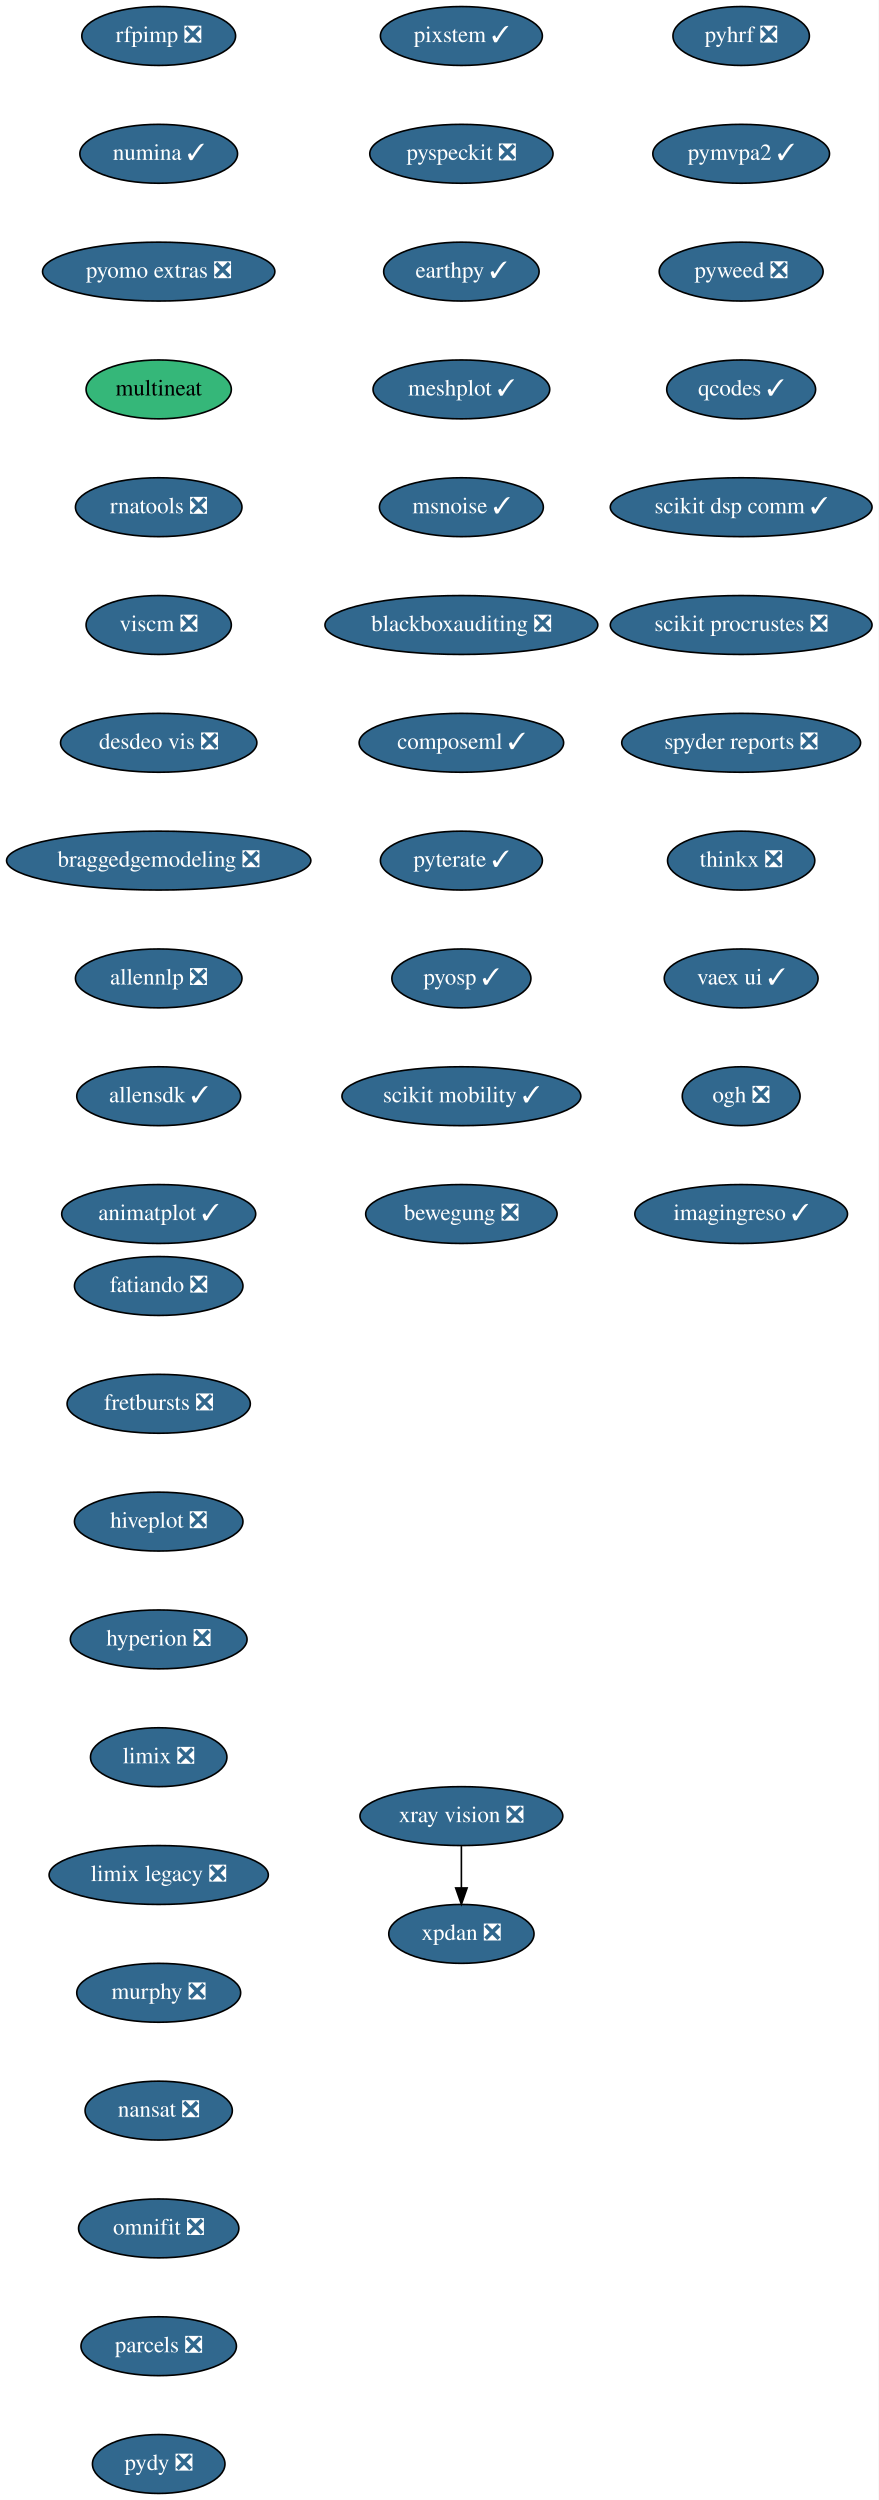
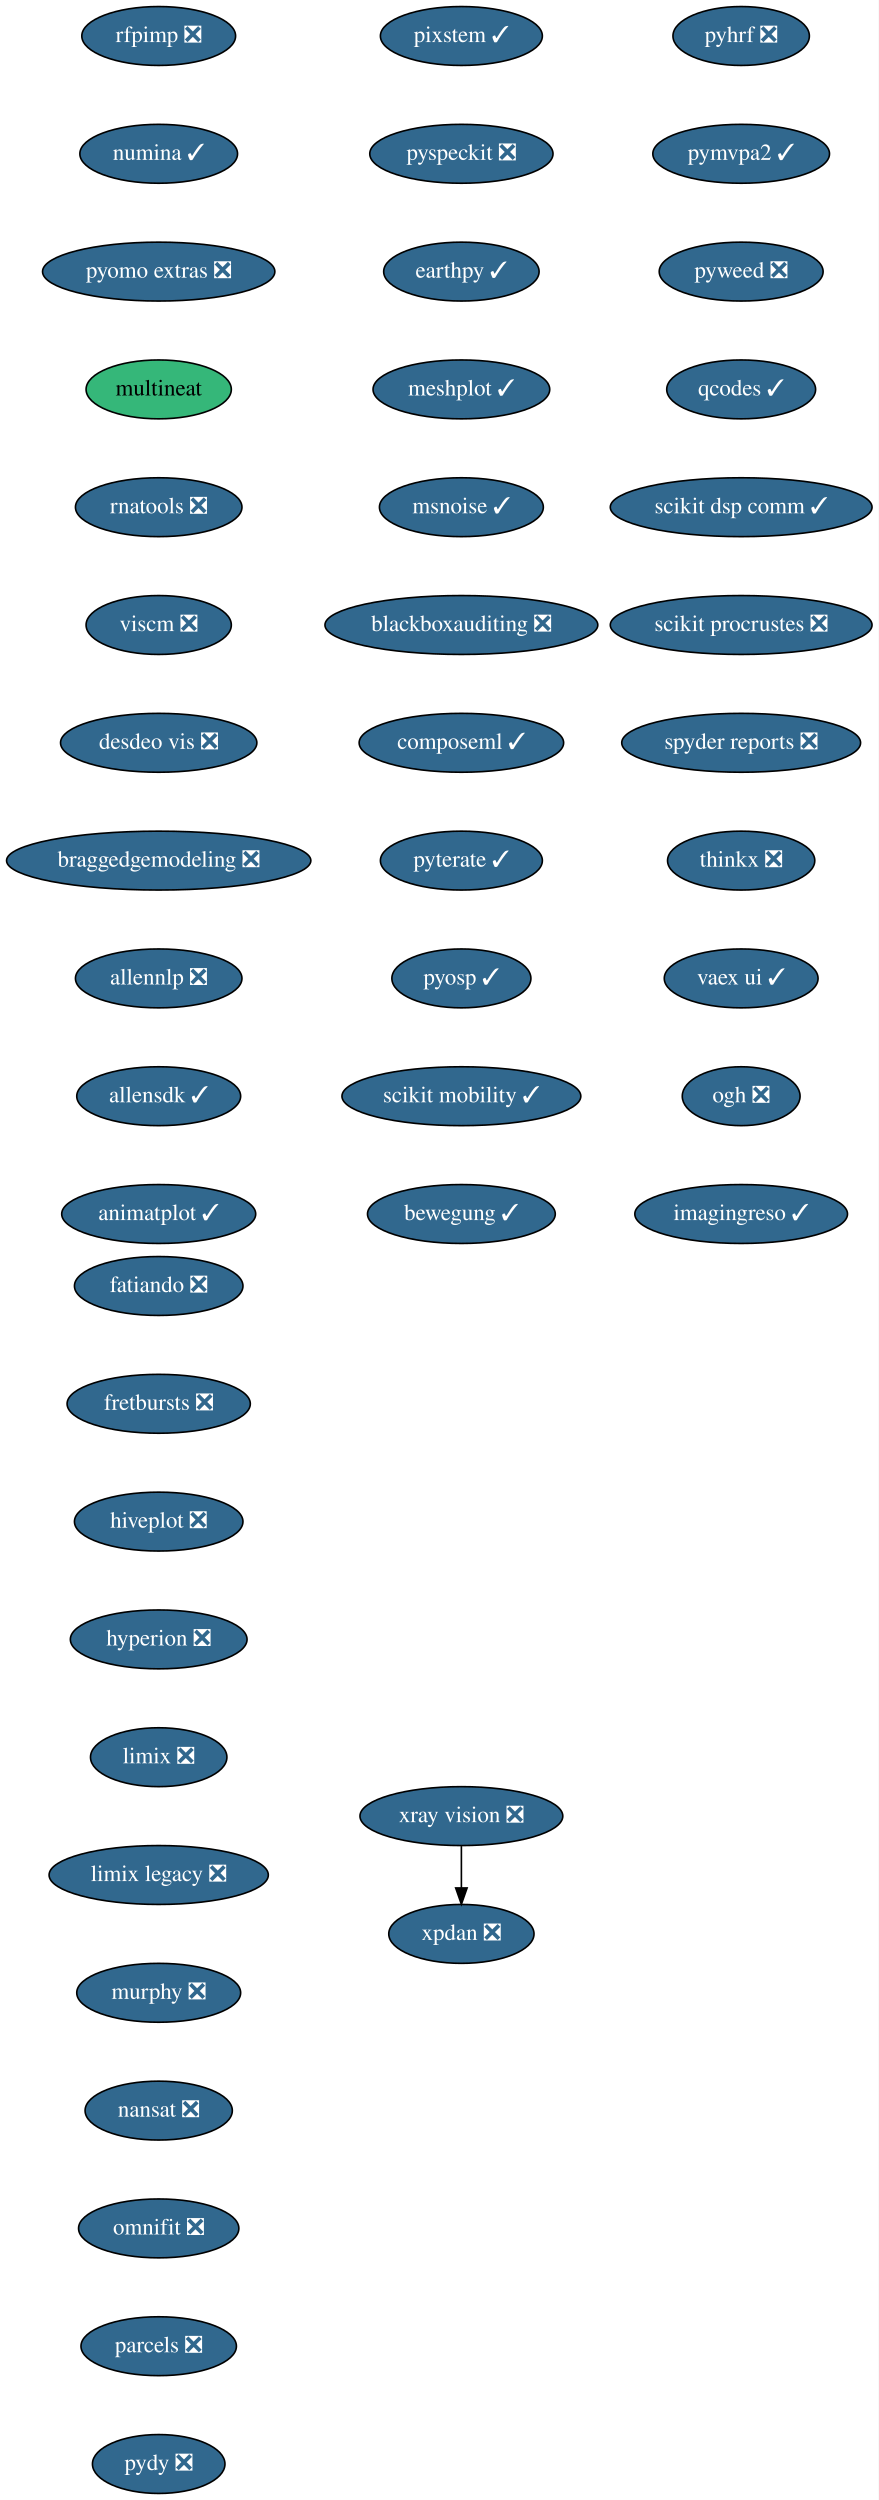
<svg xmlns="http://www.w3.org/2000/svg" xmlns:xlink="http://www.w3.org/1999/xlink" width="537pt" height="1528pt" viewBox="0.00 0.00 537.00 1528.00">
  <g id="graph0" class="graph" transform="scale(1 1) rotate(0) translate(4 1524)">
    <polygon fill="white" stroke="transparent" points="-4,4 -4,-1524 533,-1524 533,4 -4,4" />
    <g id="node1" class="node">
      <g id="a_node1">
        <a xlink:href="https://github.com/conda-forge/fatiando-feedstock/pull/13" xlink:title="fatiando ❎">
          <ellipse fill="#31688e" stroke="black" cx="93" cy="-738" rx="51.5" ry="18" />
          <text text-anchor="middle" x="93" y="-734.3" font-family="Times,serif" font-size="14.00" fill="white">fatiando ❎</text>
        </a>
      </g>
    </g>
    <g id="node2" class="node">
      <g id="a_node2">
        <a xlink:href="https://github.com/conda-forge/fretbursts-feedstock/pull/19" xlink:title="fretbursts ❎">
          <ellipse fill="#31688e" stroke="black" cx="93" cy="-666" rx="56" ry="18" />
          <text text-anchor="middle" x="93" y="-662.3" font-family="Times,serif" font-size="14.00" fill="white">fretbursts ❎</text>
        </a>
      </g>
    </g>
    <g id="node3" class="node">
      <g id="a_node3">
        <a xlink:href="https://github.com/conda-forge/hiveplot-feedstock/pull/5" xlink:title="hiveplot ❎">
          <ellipse fill="#31688e" stroke="black" cx="93" cy="-594" rx="51.5" ry="18" />
          <text text-anchor="middle" x="93" y="-590.3" font-family="Times,serif" font-size="14.00" fill="white">hiveplot ❎</text>
        </a>
      </g>
    </g>
    <g id="node4" class="node">
      <g id="a_node4">
        <a xlink:href="https://github.com/conda-forge/hyperion-feedstock/pull/14" xlink:title="hyperion ❎">
          <ellipse fill="#31688e" stroke="black" cx="93" cy="-522" rx="54" ry="18" />
          <text text-anchor="middle" x="93" y="-518.3" font-family="Times,serif" font-size="14.00" fill="white">hyperion ❎</text>
        </a>
      </g>
    </g>
    <g id="node5" class="node">
      <g id="a_node5">
        <a xlink:href="https://github.com/conda-forge/limix-feedstock/pull/23" xlink:title="limix ❎">
          <ellipse fill="#31688e" stroke="black" cx="93" cy="-450" rx="41.69" ry="18" />
          <text text-anchor="middle" x="93" y="-446.3" font-family="Times,serif" font-size="14.00" fill="white">limix ❎</text>
        </a>
      </g>
    </g>
    <g id="node6" class="node">
      <g id="a_node6">
        <a xlink:href="https://github.com/conda-forge/limix-legacy-feedstock/pull/9" xlink:title="limix legacy ❎">
          <ellipse fill="#31688e" stroke="black" cx="93" cy="-378" rx="67" ry="18" />
          <text text-anchor="middle" x="93" y="-374.3" font-family="Times,serif" font-size="14.00" fill="white">limix legacy ❎</text>
        </a>
      </g>
    </g>
    <g id="node7" class="node">
      <g id="a_node7">
        <a xlink:href="https://github.com/conda-forge/murphy-feedstock/pull/3" xlink:title="murphy ❎">
          <ellipse fill="#31688e" stroke="black" cx="93" cy="-306" rx="50.09" ry="18" />
          <text text-anchor="middle" x="93" y="-302.3" font-family="Times,serif" font-size="14.00" fill="white">murphy ❎</text>
        </a>
      </g>
    </g>
    <g id="node8" class="node">
      <g id="a_node8">
        <a xlink:href="https://github.com/conda-forge/nansat-feedstock/pull/29" xlink:title="nansat ❎">
          <ellipse fill="#31688e" stroke="black" cx="93" cy="-234" rx="45" ry="18" />
          <text text-anchor="middle" x="93" y="-230.3" font-family="Times,serif" font-size="14.00" fill="white">nansat ❎</text>
        </a>
      </g>
    </g>
    <g id="node9" class="node">
      <g id="a_node9">
        <a xlink:href="https://github.com/conda-forge/omnifit-feedstock/pull/4" xlink:title="omnifit ❎">
          <ellipse fill="#31688e" stroke="black" cx="93" cy="-162" rx="48.99" ry="18" />
          <text text-anchor="middle" x="93" y="-158.3" font-family="Times,serif" font-size="14.00" fill="white">omnifit ❎</text>
        </a>
      </g>
    </g>
    <g id="node10" class="node">
      <g id="a_node10">
        <a xlink:href="https://github.com/conda-forge/parcels-feedstock/pull/63" xlink:title="parcels ❎">
          <ellipse fill="#31688e" stroke="black" cx="93" cy="-90" rx="47.5" ry="18" />
          <text text-anchor="middle" x="93" y="-86.3" font-family="Times,serif" font-size="14.00" fill="white">parcels ❎</text>
        </a>
      </g>
    </g>
    <g id="node11" class="node">
      <g id="a_node11">
        <a xlink:href="https://github.com/conda-forge/pydy-feedstock/pull/14" xlink:title="pydy ❎">
          <ellipse fill="#31688e" stroke="black" cx="93" cy="-18" rx="40.5" ry="18" />
          <text text-anchor="middle" x="93" y="-14.3" font-family="Times,serif" font-size="14.00" fill="white">pydy ❎</text>
        </a>
      </g>
    </g>
    <g id="node12" class="node">
      <g id="a_node12">
        <a xlink:href="https://github.com/conda-forge/pyhrf-feedstock/pull/6" xlink:title="pyhrf ❎">
          <ellipse fill="#31688e" stroke="black" cx="449" cy="-1502" rx="41.69" ry="18" />
          <text text-anchor="middle" x="449" y="-1498.3" font-family="Times,serif" font-size="14.00" fill="white">pyhrf ❎</text>
        </a>
      </g>
    </g>
    <g id="node13" class="node">
      <g id="a_node13">
        <a xlink:href="https://github.com/conda-forge/pymvpa2-feedstock/pull/13" xlink:title="pymvpa2 ✓">
          <ellipse fill="#31688e" stroke="black" cx="449" cy="-1430" rx="54" ry="18" />
          <text text-anchor="middle" x="449" y="-1426.3" font-family="Times,serif" font-size="14.00" fill="white">pymvpa2 ✓</text>
        </a>
      </g>
    </g>
    <g id="node14" class="node">
      <g id="a_node14">
        <a xlink:href="https://github.com/conda-forge/pyweed-feedstock/pull/19" xlink:title="pyweed ❎">
          <ellipse fill="#31688e" stroke="black" cx="449" cy="-1358" rx="50.09" ry="18" />
          <text text-anchor="middle" x="449" y="-1354.3" font-family="Times,serif" font-size="14.00" fill="white">pyweed ❎</text>
        </a>
      </g>
    </g>
    <g id="node15" class="node">
      <g id="a_node15">
        <a xlink:href="https://github.com/conda-forge/qcodes-feedstock/pull/34" xlink:title="qcodes ✓">
          <ellipse fill="#31688e" stroke="black" cx="449" cy="-1286" rx="45.5" ry="18" />
          <text text-anchor="middle" x="449" y="-1282.3" font-family="Times,serif" font-size="14.00" fill="white">qcodes ✓</text>
        </a>
      </g>
    </g>
    <g id="node16" class="node">
      <g id="a_node16">
        <a xlink:href="https://github.com/conda-forge/scikit-dsp-comm-feedstock/pull/6" xlink:title="scikit dsp comm ✓">
          <ellipse fill="#31688e" stroke="black" cx="449" cy="-1214" rx="80" ry="18" />
          <text text-anchor="middle" x="449" y="-1210.3" font-family="Times,serif" font-size="14.00" fill="white">scikit dsp comm ✓</text>
        </a>
      </g>
    </g>
    <g id="node17" class="node">
      <g id="a_node17">
        <a xlink:href="https://github.com/conda-forge/scikit-procrustes-feedstock/pull/5" xlink:title="scikit procrustes ❎">
          <ellipse fill="#31688e" stroke="black" cx="449" cy="-1142" rx="80" ry="18" />
          <text text-anchor="middle" x="449" y="-1138.3" font-family="Times,serif" font-size="14.00" fill="white">scikit procrustes ❎</text>
        </a>
      </g>
    </g>
    <g id="node18" class="node">
      <g id="a_node18">
        <a xlink:href="https://github.com/conda-forge/spyder-reports-feedstock/pull/5" xlink:title="spyder reports ❎">
          <ellipse fill="#31688e" stroke="black" cx="449" cy="-1070" rx="73" ry="18" />
          <text text-anchor="middle" x="449" y="-1066.3" font-family="Times,serif" font-size="14.00" fill="white">spyder reports ❎</text>
        </a>
      </g>
    </g>
    <g id="node19" class="node">
      <g id="a_node19">
        <a xlink:href="https://github.com/conda-forge/thinkx-feedstock/pull/5" xlink:title="thinkx ❎">
          <ellipse fill="#31688e" stroke="black" cx="449" cy="-998" rx="45" ry="18" />
          <text text-anchor="middle" x="449" y="-994.3" font-family="Times,serif" font-size="14.00" fill="white">thinkx ❎</text>
        </a>
      </g>
    </g>
    <g id="node20" class="node">
      <g id="a_node20">
        <a xlink:href="https://github.com/conda-forge/vaex-ui-feedstock/pull/12" xlink:title="vaex ui ✓">
          <ellipse fill="#31688e" stroke="black" cx="449" cy="-926" rx="47" ry="18" />
          <text text-anchor="middle" x="449" y="-922.3" font-family="Times,serif" font-size="14.00" fill="white">vaex ui ✓</text>
        </a>
      </g>
    </g>
    <g id="node21" class="node">
      <g id="a_node21">
        <a xlink:href="https://github.com/conda-forge/ogh-feedstock/pull/9" xlink:title="ogh ❎">
          <ellipse fill="#31688e" stroke="black" cx="449" cy="-854" rx="36" ry="18" />
          <text text-anchor="middle" x="449" y="-850.3" font-family="Times,serif" font-size="14.00" fill="white">ogh ❎</text>
        </a>
      </g>
    </g>
    <g id="node24" class="node">
      <g id="a_node24">
        <a xlink:href="https://github.com/conda-forge/imagingreso-feedstock/pull/19" xlink:title="imagingreso ✓">
          <ellipse fill="#31688e" stroke="black" cx="449" cy="-782" rx="65" ry="18" />
          <text text-anchor="middle" x="449" y="-778.3" font-family="Times,serif" font-size="14.00" fill="white">imagingreso ✓</text>
        </a>
      </g>
    </g>
    <g id="node22" class="node">
      <g id="a_node22">
        <a xlink:href="https://github.com/conda-forge/xpdan-feedstock/pull/38" xlink:title="xpdan ❎">
          <ellipse fill="#31688e" stroke="black" cx="278" cy="-342" rx="44.39" ry="18" />
          <text text-anchor="middle" x="278" y="-338.3" font-family="Times,serif" font-size="14.00" fill="white">xpdan ❎</text>
        </a>
      </g>
    </g>
    <g id="node23" class="node">
      <g id="a_node23">
        <a xlink:href="https://github.com/conda-forge/xray-vision-feedstock/pull/12" xlink:title="xray vision ❎">
          <ellipse fill="#31688e" stroke="black" cx="278" cy="-414" rx="61.99" ry="18" />
          <text text-anchor="middle" x="278" y="-410.3" font-family="Times,serif" font-size="14.00" fill="white">xray vision ❎</text>
        </a>
      </g>
    </g>
    <g id="edge20" class="edge">
      <path fill="none" stroke="black" d="M278,-395.7C278,-387.98 278,-378.71 278,-370.11" />
      <polygon fill="black" stroke="black" points="281.5,-370.1 278,-360.1 274.5,-370.1 281.5,-370.1" />
    </g>
    <g id="node25" class="node">
      <g id="a_node25">
        <a xlink:href="https://github.com/conda-forge/rfpimp-feedstock/pull/9" xlink:title="rfpimp ❎">
          <ellipse fill="#31688e" stroke="black" cx="93" cy="-1502" rx="47" ry="18" />
          <text text-anchor="middle" x="93" y="-1498.3" font-family="Times,serif" font-size="14.00" fill="white">rfpimp ❎</text>
        </a>
      </g>
    </g>
    <g id="node26" class="node">
      <g id="a_node26">
        <a xlink:href="https://github.com/conda-forge/numina-feedstock/pull/28" xlink:title="numina ✓">
          <ellipse fill="#31688e" stroke="black" cx="93" cy="-1430" rx="48.19" ry="18" />
          <text text-anchor="middle" x="93" y="-1426.3" font-family="Times,serif" font-size="14.00" fill="white">numina ✓</text>
        </a>
      </g>
    </g>
    <g id="node27" class="node">
      <g id="a_node27">
        <a xlink:href="https://github.com/conda-forge/pyomo.extras-feedstock/pull/25" xlink:title="pyomo extras ❎">
          <ellipse fill="#31688e" stroke="black" cx="93" cy="-1358" rx="71" ry="18" />
          <text text-anchor="middle" x="93" y="-1354.3" font-family="Times,serif" font-size="14.00" fill="white">pyomo extras ❎</text>
        </a>
      </g>
    </g>
    <g id="node28" class="node">
      <g id="a_node28">
        <a xlink:href="https://github.com/conda-forge/multineat-feedstock" xlink:title="multineat">
          <ellipse fill="#35b779" stroke="black" cx="93" cy="-1286" rx="44.39" ry="18" />
          <text text-anchor="middle" x="93" y="-1282.3" font-family="Times,serif" font-size="14.00">multineat</text>
        </a>
      </g>
    </g>
    <g id="node29" class="node">
      <g id="a_node29">
        <a xlink:href="https://github.com/conda-forge/rnatools-feedstock/pull/3" xlink:title="rnatools ❎">
          <ellipse fill="#31688e" stroke="black" cx="93" cy="-1214" rx="50.89" ry="18" />
          <text text-anchor="middle" x="93" y="-1210.3" font-family="Times,serif" font-size="14.00" fill="white">rnatools ❎</text>
        </a>
      </g>
    </g>
    <g id="node30" class="node">
      <g id="a_node30">
        <a xlink:href="https://github.com/conda-forge/viscm-feedstock/pull/4" xlink:title="viscm ❎">
          <ellipse fill="#31688e" stroke="black" cx="93" cy="-1142" rx="44.39" ry="18" />
          <text text-anchor="middle" x="93" y="-1138.3" font-family="Times,serif" font-size="14.00" fill="white">viscm ❎</text>
        </a>
      </g>
    </g>
    <g id="node31" class="node">
      <g id="a_node31">
        <a xlink:href="https://github.com/conda-forge/desdeo-vis-feedstock/pull/5" xlink:title="desdeo vis ❎">
          <ellipse fill="#31688e" stroke="black" cx="93" cy="-1070" rx="60" ry="18" />
          <text text-anchor="middle" x="93" y="-1066.3" font-family="Times,serif" font-size="14.00" fill="white">desdeo vis ❎</text>
        </a>
      </g>
    </g>
    <g id="node32" class="node">
      <g id="a_node32">
        <a xlink:href="https://github.com/conda-forge/braggedgemodeling-feedstock/pull/3" xlink:title="braggedgemodeling ❎">
          <ellipse fill="#31688e" stroke="black" cx="93" cy="-998" rx="93" ry="18" />
          <text text-anchor="middle" x="93" y="-994.3" font-family="Times,serif" font-size="14.00" fill="white">braggedgemodeling ❎</text>
        </a>
      </g>
    </g>
    <g id="node33" class="node">
      <g id="a_node33">
        <a xlink:href="https://github.com/conda-forge/allennlp-feedstock/pull/8" xlink:title="allennlp ❎">
          <ellipse fill="#31688e" stroke="black" cx="93" cy="-926" rx="50.89" ry="18" />
          <text text-anchor="middle" x="93" y="-922.3" font-family="Times,serif" font-size="14.00" fill="white">allennlp ❎</text>
        </a>
      </g>
    </g>
    <g id="node34" class="node">
      <g id="a_node34">
        <a xlink:href="https://github.com/conda-forge/allensdk-feedstock/pull/4" xlink:title="allensdk ✓">
          <ellipse fill="#31688e" stroke="black" cx="93" cy="-854" rx="50.09" ry="18" />
          <text text-anchor="middle" x="93" y="-850.3" font-family="Times,serif" font-size="14.00" fill="white">allensdk ✓</text>
        </a>
      </g>
    </g>
    <g id="node35" class="node">
      <g id="a_node35">
        <a xlink:href="https://github.com/conda-forge/animatplot-feedstock/pull/6" xlink:title="animatplot ✓">
          <ellipse fill="#31688e" stroke="black" cx="93" cy="-782" rx="59.29" ry="18" />
          <text text-anchor="middle" x="93" y="-778.3" font-family="Times,serif" font-size="14.00" fill="white">animatplot ✓</text>
        </a>
      </g>
    </g>
    <g id="node36" class="node">
      <g id="a_node36">
        <a xlink:href="https://github.com/conda-forge/pixstem-feedstock/pull/3" xlink:title="pixstem ✓">
          <ellipse fill="#31688e" stroke="black" cx="278" cy="-1502" rx="49.5" ry="18" />
          <text text-anchor="middle" x="278" y="-1498.3" font-family="Times,serif" font-size="14.00" fill="white">pixstem ✓</text>
        </a>
      </g>
    </g>
    <g id="node37" class="node">
      <g id="a_node37">
        <a xlink:href="https://github.com/conda-forge/pyspeckit-feedstock/pull/3" xlink:title="pyspeckit ❎">
          <ellipse fill="#31688e" stroke="black" cx="278" cy="-1430" rx="56" ry="18" />
          <text text-anchor="middle" x="278" y="-1426.3" font-family="Times,serif" font-size="14.00" fill="white">pyspeckit ❎</text>
        </a>
      </g>
    </g>
    <g id="node38" class="node">
      <g id="a_node38">
        <a xlink:href="https://github.com/conda-forge/earthpy-feedstock/pull/12" xlink:title="earthpy ✓">
          <ellipse fill="#31688e" stroke="black" cx="278" cy="-1358" rx="47.5" ry="18" />
          <text text-anchor="middle" x="278" y="-1354.3" font-family="Times,serif" font-size="14.00" fill="white">earthpy ✓</text>
        </a>
      </g>
    </g>
    <g id="node39" class="node">
      <g id="a_node39">
        <a xlink:href="https://github.com/conda-forge/meshplot-feedstock/pull/12" xlink:title="meshplot ✓">
          <ellipse fill="#31688e" stroke="black" cx="278" cy="-1286" rx="54" ry="18" />
          <text text-anchor="middle" x="278" y="-1282.3" font-family="Times,serif" font-size="14.00" fill="white">meshplot ✓</text>
        </a>
      </g>
    </g>
    <g id="node40" class="node">
      <g id="a_node40">
        <a xlink:href="https://github.com/conda-forge/msnoise-feedstock/pull/5" xlink:title="msnoise ✓">
          <ellipse fill="#31688e" stroke="black" cx="278" cy="-1214" rx="50.09" ry="18" />
          <text text-anchor="middle" x="278" y="-1210.3" font-family="Times,serif" font-size="14.00" fill="white">msnoise ✓</text>
        </a>
      </g>
    </g>
    <g id="node41" class="node">
      <g id="a_node41">
        <a xlink:href="https://github.com/conda-forge/blackboxauditing-feedstock/pull/2" xlink:title="blackboxauditing ❎">
          <ellipse fill="#31688e" stroke="black" cx="278" cy="-1142" rx="83.39" ry="18" />
          <text text-anchor="middle" x="278" y="-1138.3" font-family="Times,serif" font-size="14.00" fill="white">blackboxauditing ❎</text>
        </a>
      </g>
    </g>
    <g id="node42" class="node">
      <g id="a_node42">
        <a xlink:href="https://github.com/conda-forge/composeml-feedstock/pull/1" xlink:title="composeml ✓">
          <ellipse fill="#31688e" stroke="black" cx="278" cy="-1070" rx="62.5" ry="18" />
          <text text-anchor="middle" x="278" y="-1066.3" font-family="Times,serif" font-size="14.00" fill="white">composeml ✓</text>
        </a>
      </g>
    </g>
    <g id="node43" class="node">
      <g id="a_node43">
        <a xlink:href="https://github.com/conda-forge/pyterate-feedstock/pull/1" xlink:title="pyterate ✓">
          <ellipse fill="#31688e" stroke="black" cx="278" cy="-998" rx="49.5" ry="18" />
          <text text-anchor="middle" x="278" y="-994.3" font-family="Times,serif" font-size="14.00" fill="white">pyterate ✓</text>
        </a>
      </g>
    </g>
    <g id="node44" class="node">
      <g id="a_node44">
        <a xlink:href="https://github.com/conda-forge/pyosp-feedstock/pull/1" xlink:title="pyosp ✓">
          <ellipse fill="#31688e" stroke="black" cx="278" cy="-926" rx="42.49" ry="18" />
          <text text-anchor="middle" x="278" y="-922.3" font-family="Times,serif" font-size="14.00" fill="white">pyosp ✓</text>
        </a>
      </g>
    </g>
    <g id="node45" class="node">
      <g id="a_node45">
        <a xlink:href="https://github.com/conda-forge/scikit-mobility-feedstock/pull/1" xlink:title="scikit mobility ✓">
          <ellipse fill="#31688e" stroke="black" cx="278" cy="-854" rx="73" ry="18" />
          <text text-anchor="middle" x="278" y="-850.3" font-family="Times,serif" font-size="14.00" fill="white">scikit mobility ✓</text>
        </a>
      </g>
    </g>
    <g id="node46" class="node">
      <g id="a_node46">
-         <a xlink:href="https://github.com/conda-forge/bewegung-feedstock/pull/1" xlink:title="bewegung ❎">
-           <ellipse fill="#31688e" stroke="black" cx="278" cy="-782" rx="58.5" ry="18" />
-           <text text-anchor="middle" x="278" y="-778.3" font-family="Times,serif" font-size="14.00" fill="white">bewegung ❎</text>
+         <a xlink:href="https://github.com/conda-forge/bewegung-feedstock/pull/1" xlink:title="bewegung ✓">
+           <ellipse fill="#31688e" stroke="black" cx="278" cy="-782" rx="57.39" ry="18" />
+           <text text-anchor="middle" x="278" y="-778.3" font-family="Times,serif" font-size="14.00" fill="white">bewegung ✓</text>
        </a>
      </g>
    </g>
  </g>
</svg>
